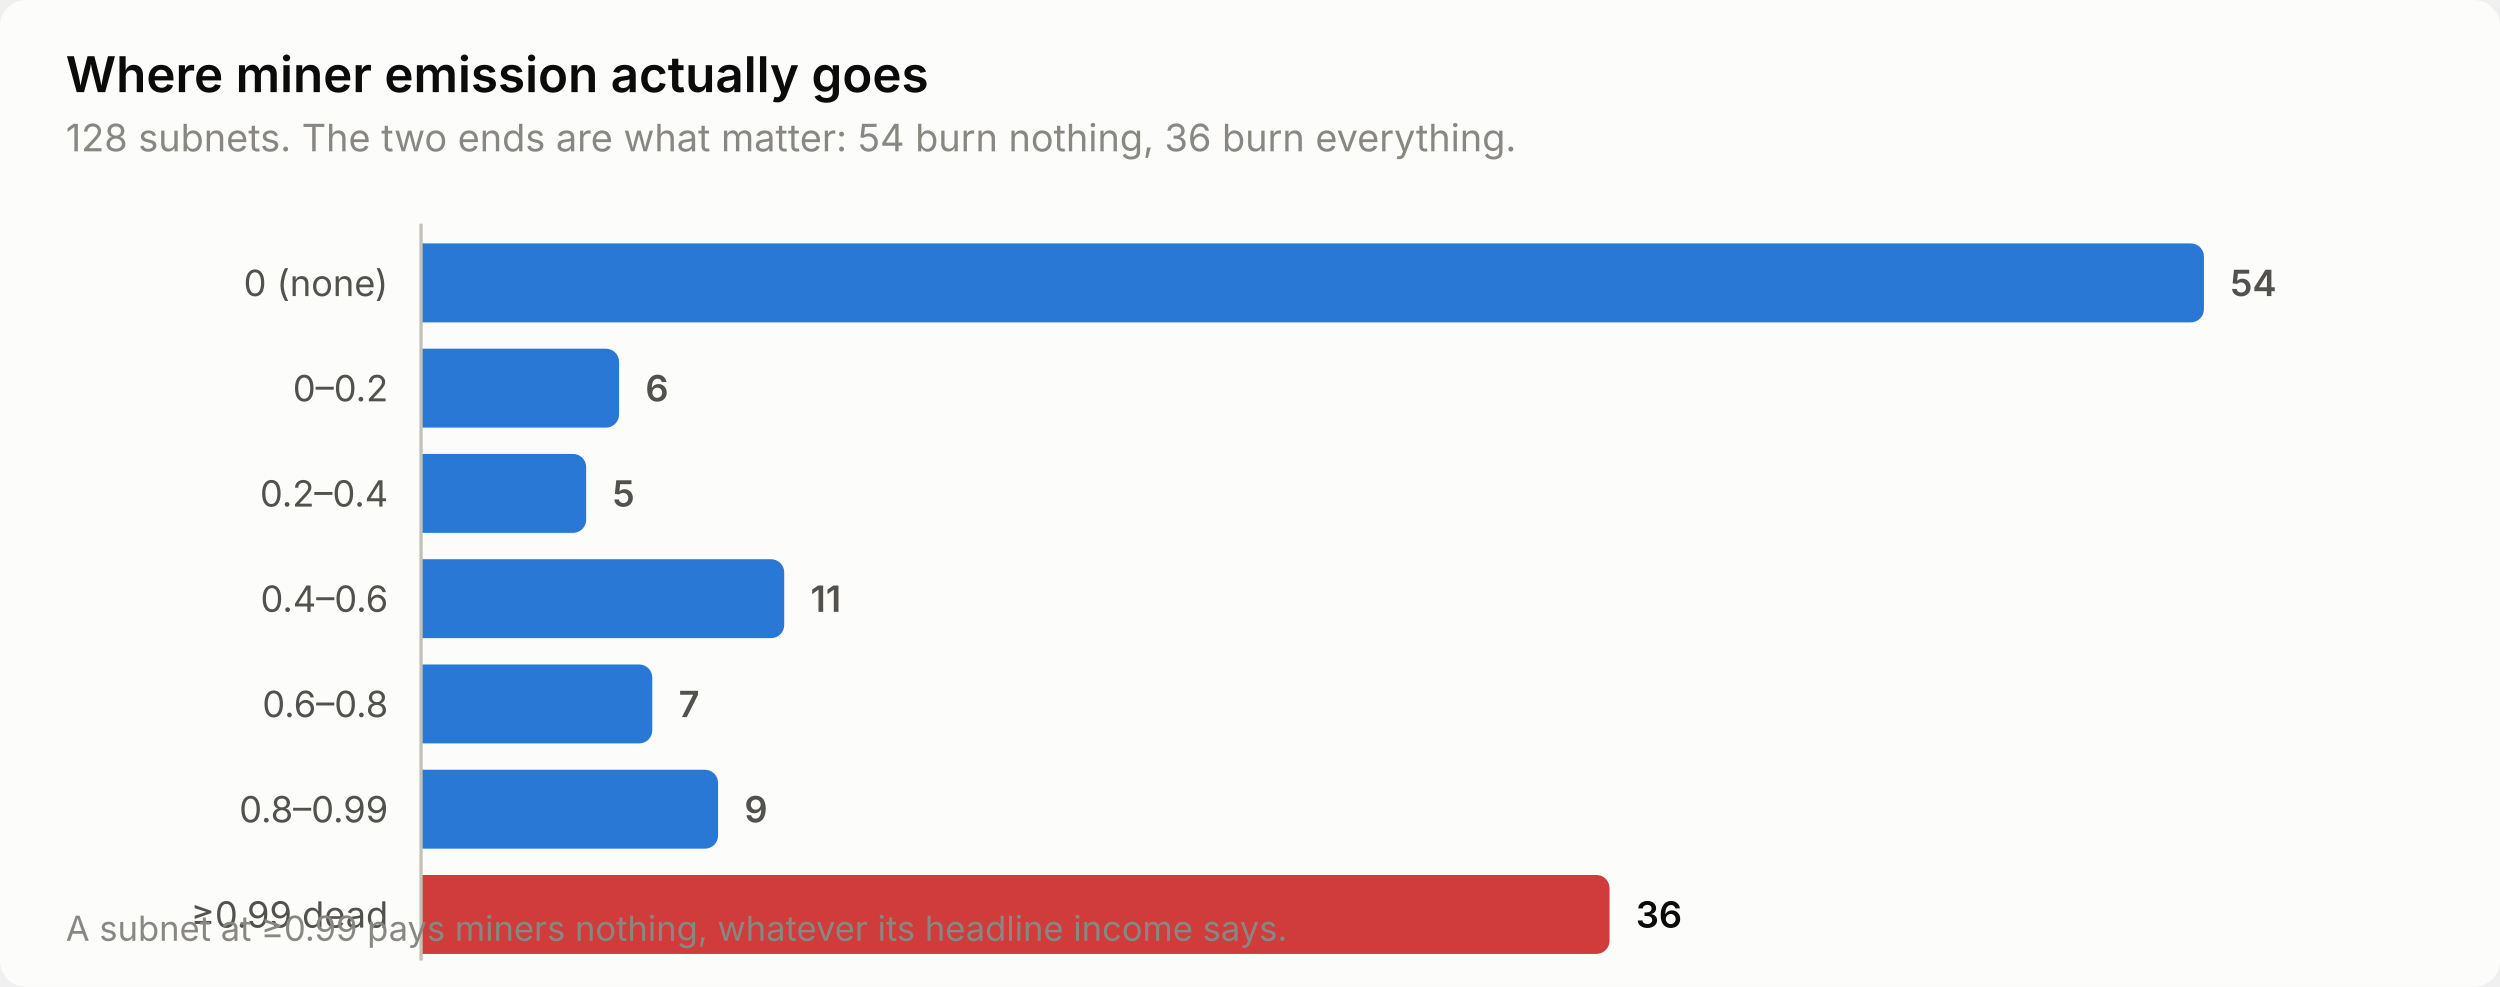
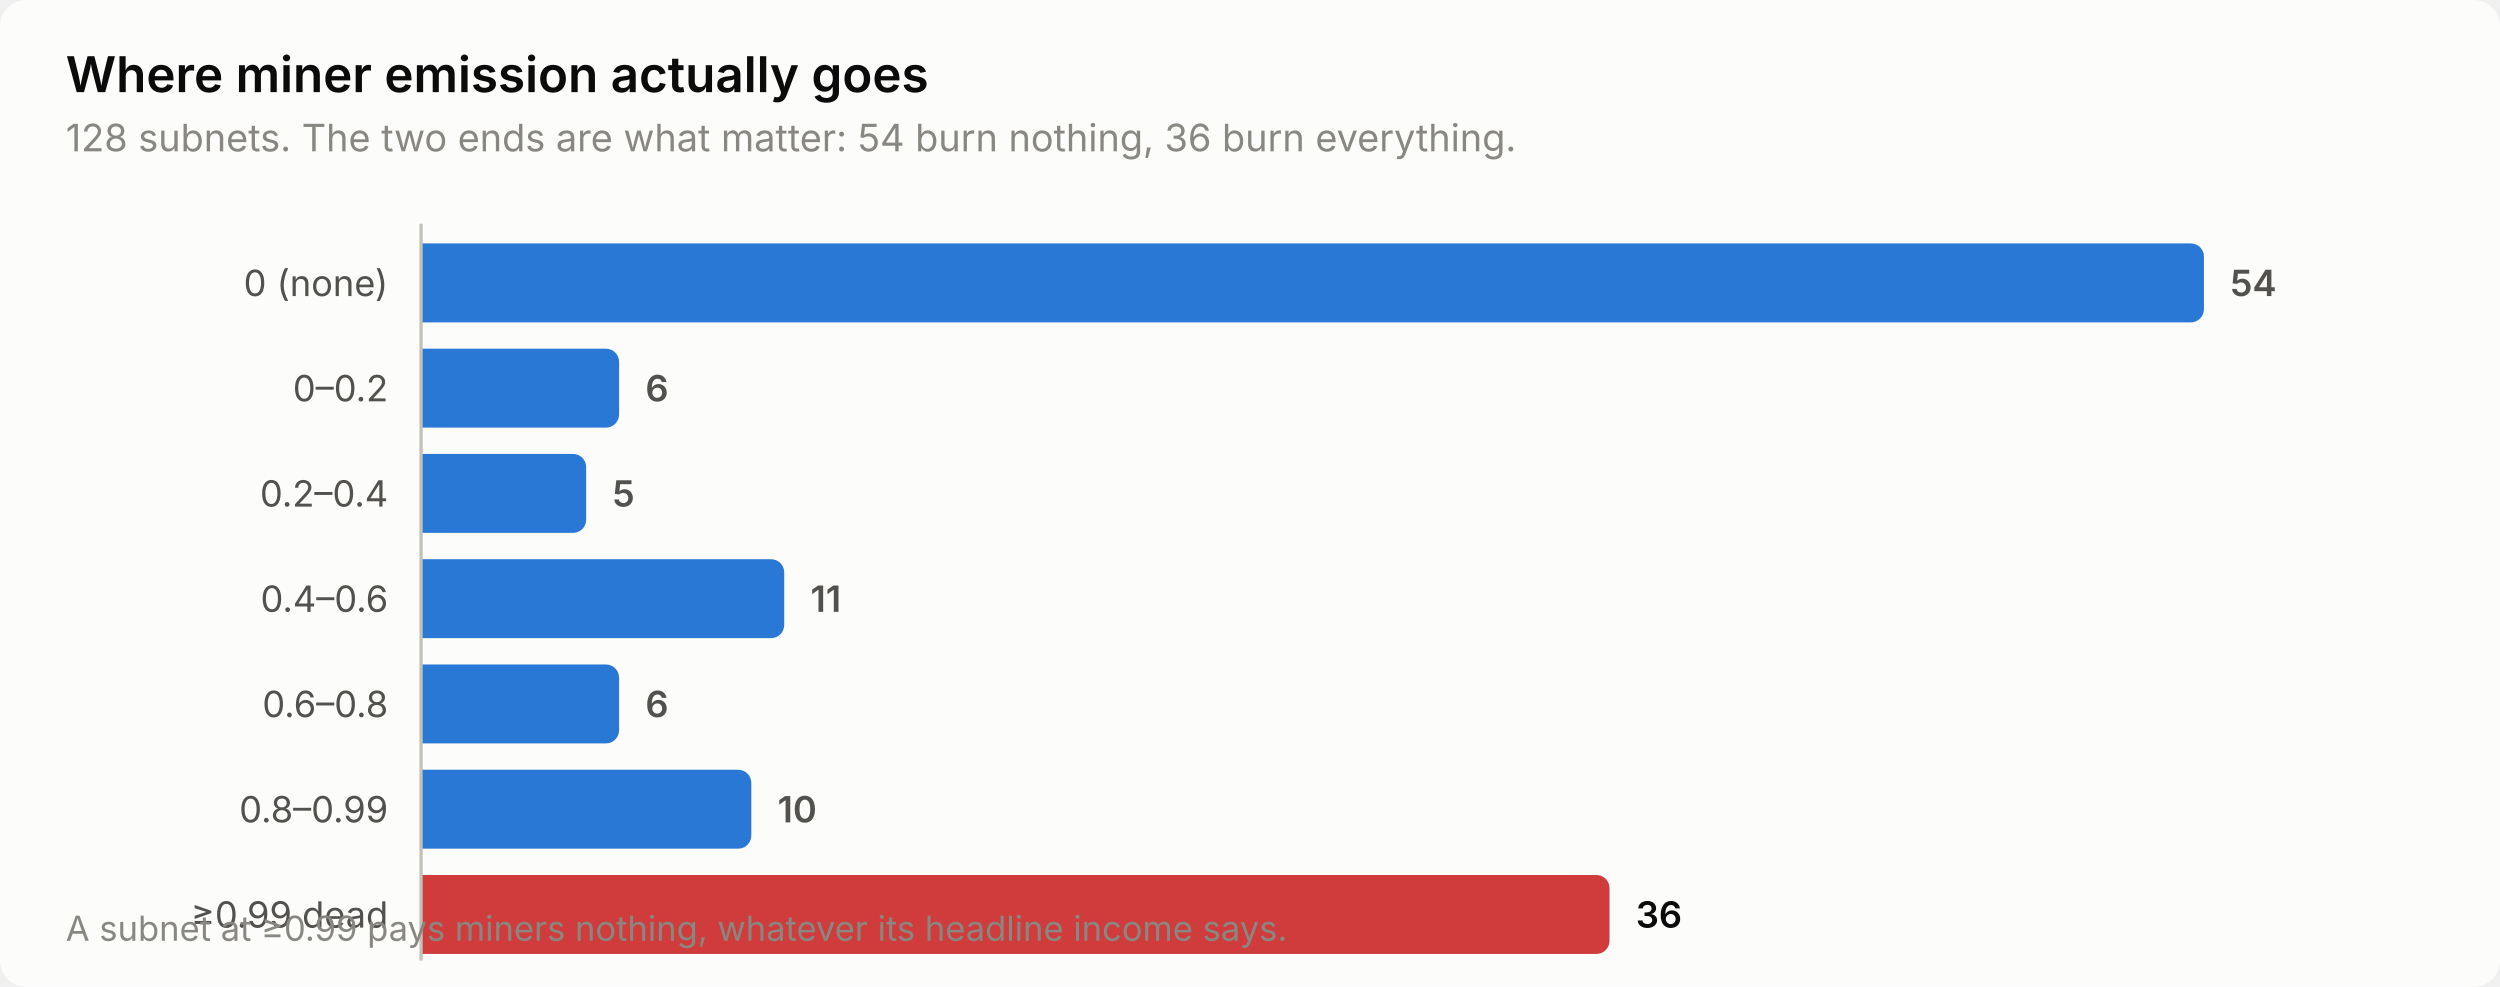
<svg xmlns="http://www.w3.org/2000/svg" width="760" height="300" viewBox="0 0 760 300" role="img" aria-label="Where miner emission actually goes">
  <style>
    text { font-family: system-ui, -apple-system, 'Segoe UI', sans-serif; }
    .t-title { font-size: 15px; font-weight: 600; }
    .t-sub { font-size: 11.5px; }
    .t-lab { font-size: 11px; }
    .t-val { font-size: 11px; font-weight: 600; font-variant-numeric: tabular-nums; }
    .t-tick { font-size: 10.5px; font-variant-numeric: tabular-nums; }

    .surface { fill: #fcfcfb; }
    .ink { fill: #0b0b0b; }
    .ink2 { fill: #52514e; }
    .muted { fill: #898781; }
    .grid { stroke: #e1e0d9; }
    .axis { stroke: #c3c2b7; }
    .accent { fill: #2a78d6; }
    .critical { fill: #d03b3b; }
    .deemph { fill: #d8d7d0; }

    @media (prefers-color-scheme: dark) {
      .surface { fill: #1a1a19; }
      .ink { fill: #ffffff; }
      .ink2 { fill: #c3c2b7; }
      .muted { fill: #898781; }
      .grid { stroke: #2c2c2a; }
      .axis { stroke: #383835; }
      .accent { fill: #3987e5; }
      .deemph { fill: #3a3a37; }
    }
</style>
  <rect class="surface" width="760" height="300" rx="8" />
  <text class="ink t-title" x="20" y="28">Where miner emission actually goes</text>
  <text class="muted t-sub" x="20" y="46">128 subnets. The two ends are what matter: 54 burn nothing, 36 burn everything.</text>
  <text class="ink2 t-lab" x="118" y="90" text-anchor="end">0 (none)</text>
  <path class="accent" d="M128.0,74.0 H666.0 a4.0,4.0 0 0 1 4.0,4.0 V94.0 a4.0,4.0 0 0 1 -4.0,4.0 H128.0 Z" />
  <text class="ink2 t-val" x="678.0" y="90">54</text>
  <text class="ink2 t-lab" x="118" y="122" text-anchor="end">0–0.2</text>
  <path class="accent" d="M128.0,106.0 H184.2 a4.0,4.0 0 0 1 4.0,4.0 V126.0 a4.0,4.0 0 0 1 -4.0,4.0 H128.0 Z" />
  <text class="ink2 t-val" x="196.2" y="122">6</text>
  <text class="ink2 t-lab" x="118" y="154" text-anchor="end">0.2–0.4</text>
  <path class="accent" d="M128.0,138.0 H174.2 a4.0,4.0 0 0 1 4.0,4.0 V158.0 a4.0,4.0 0 0 1 -4.0,4.0 H128.0 Z" />
  <text class="ink2 t-val" x="186.2" y="154">5</text>
  <text class="ink2 t-lab" x="118" y="186" text-anchor="end">0.4–0.6</text>
  <path class="accent" d="M128.0,170.0 H234.4 a4.0,4.0 0 0 1 4.0,4.0 V190.0 a4.0,4.0 0 0 1 -4.0,4.0 H128.0 Z" />
  <text class="ink2 t-val" x="246.4" y="186">11</text>
  <text class="ink2 t-lab" x="118" y="218" text-anchor="end">0.6–0.8</text>
-   <path class="accent" d="M128.0,202.0 H194.3 a4.0,4.0 0 0 1 4.0,4.0 V222.0 a4.0,4.0 0 0 1 -4.0,4.0 H128.0 Z" />
-   <text class="ink2 t-val" x="206.3" y="218">7</text>
+   <path class="accent" d="M128.0,202.0 H184.2 a4.0,4.0 0 0 1 4.0,4.0 V222.0 a4.0,4.0 0 0 1 -4.0,4.0 H128.0 Z" />
+   <text class="ink2 t-val" x="196.2" y="218">6</text>
  <text class="ink2 t-lab" x="118" y="250" text-anchor="end">0.8–0.99</text>
-   <path class="accent" d="M128.0,234.0 H214.3 a4.0,4.0 0 0 1 4.0,4.0 V254.0 a4.0,4.0 0 0 1 -4.0,4.0 H128.0 Z" />
-   <text class="ink2 t-val" x="226.3" y="250">9</text>
+   <path class="accent" d="M128.0,234.0 H224.4 a4.0,4.0 0 0 1 4.0,4.0 V254.0 a4.0,4.0 0 0 1 -4.0,4.0 H128.0 Z" />
+   <text class="ink2 t-val" x="236.4" y="250">10</text>
  <text class="ink2 t-lab" x="118" y="282" text-anchor="end">≥0.99 dead</text>
  <path class="critical" d="M128.0,266.0 H485.3 a4.0,4.0 0 0 1 4.0,4.0 V286.0 a4.0,4.0 0 0 1 -4.0,4.0 H128.0 Z" />
  <text class="ink t-val" x="497.3" y="282">36</text>
  <line class="axis" x1="128" y1="68" x2="128" y2="292" stroke-width="1" />
  <text class="muted t-tick" x="20" y="286">A subnet at ≥0.99 pays miners nothing, whatever its headline income says.</text>
</svg>
